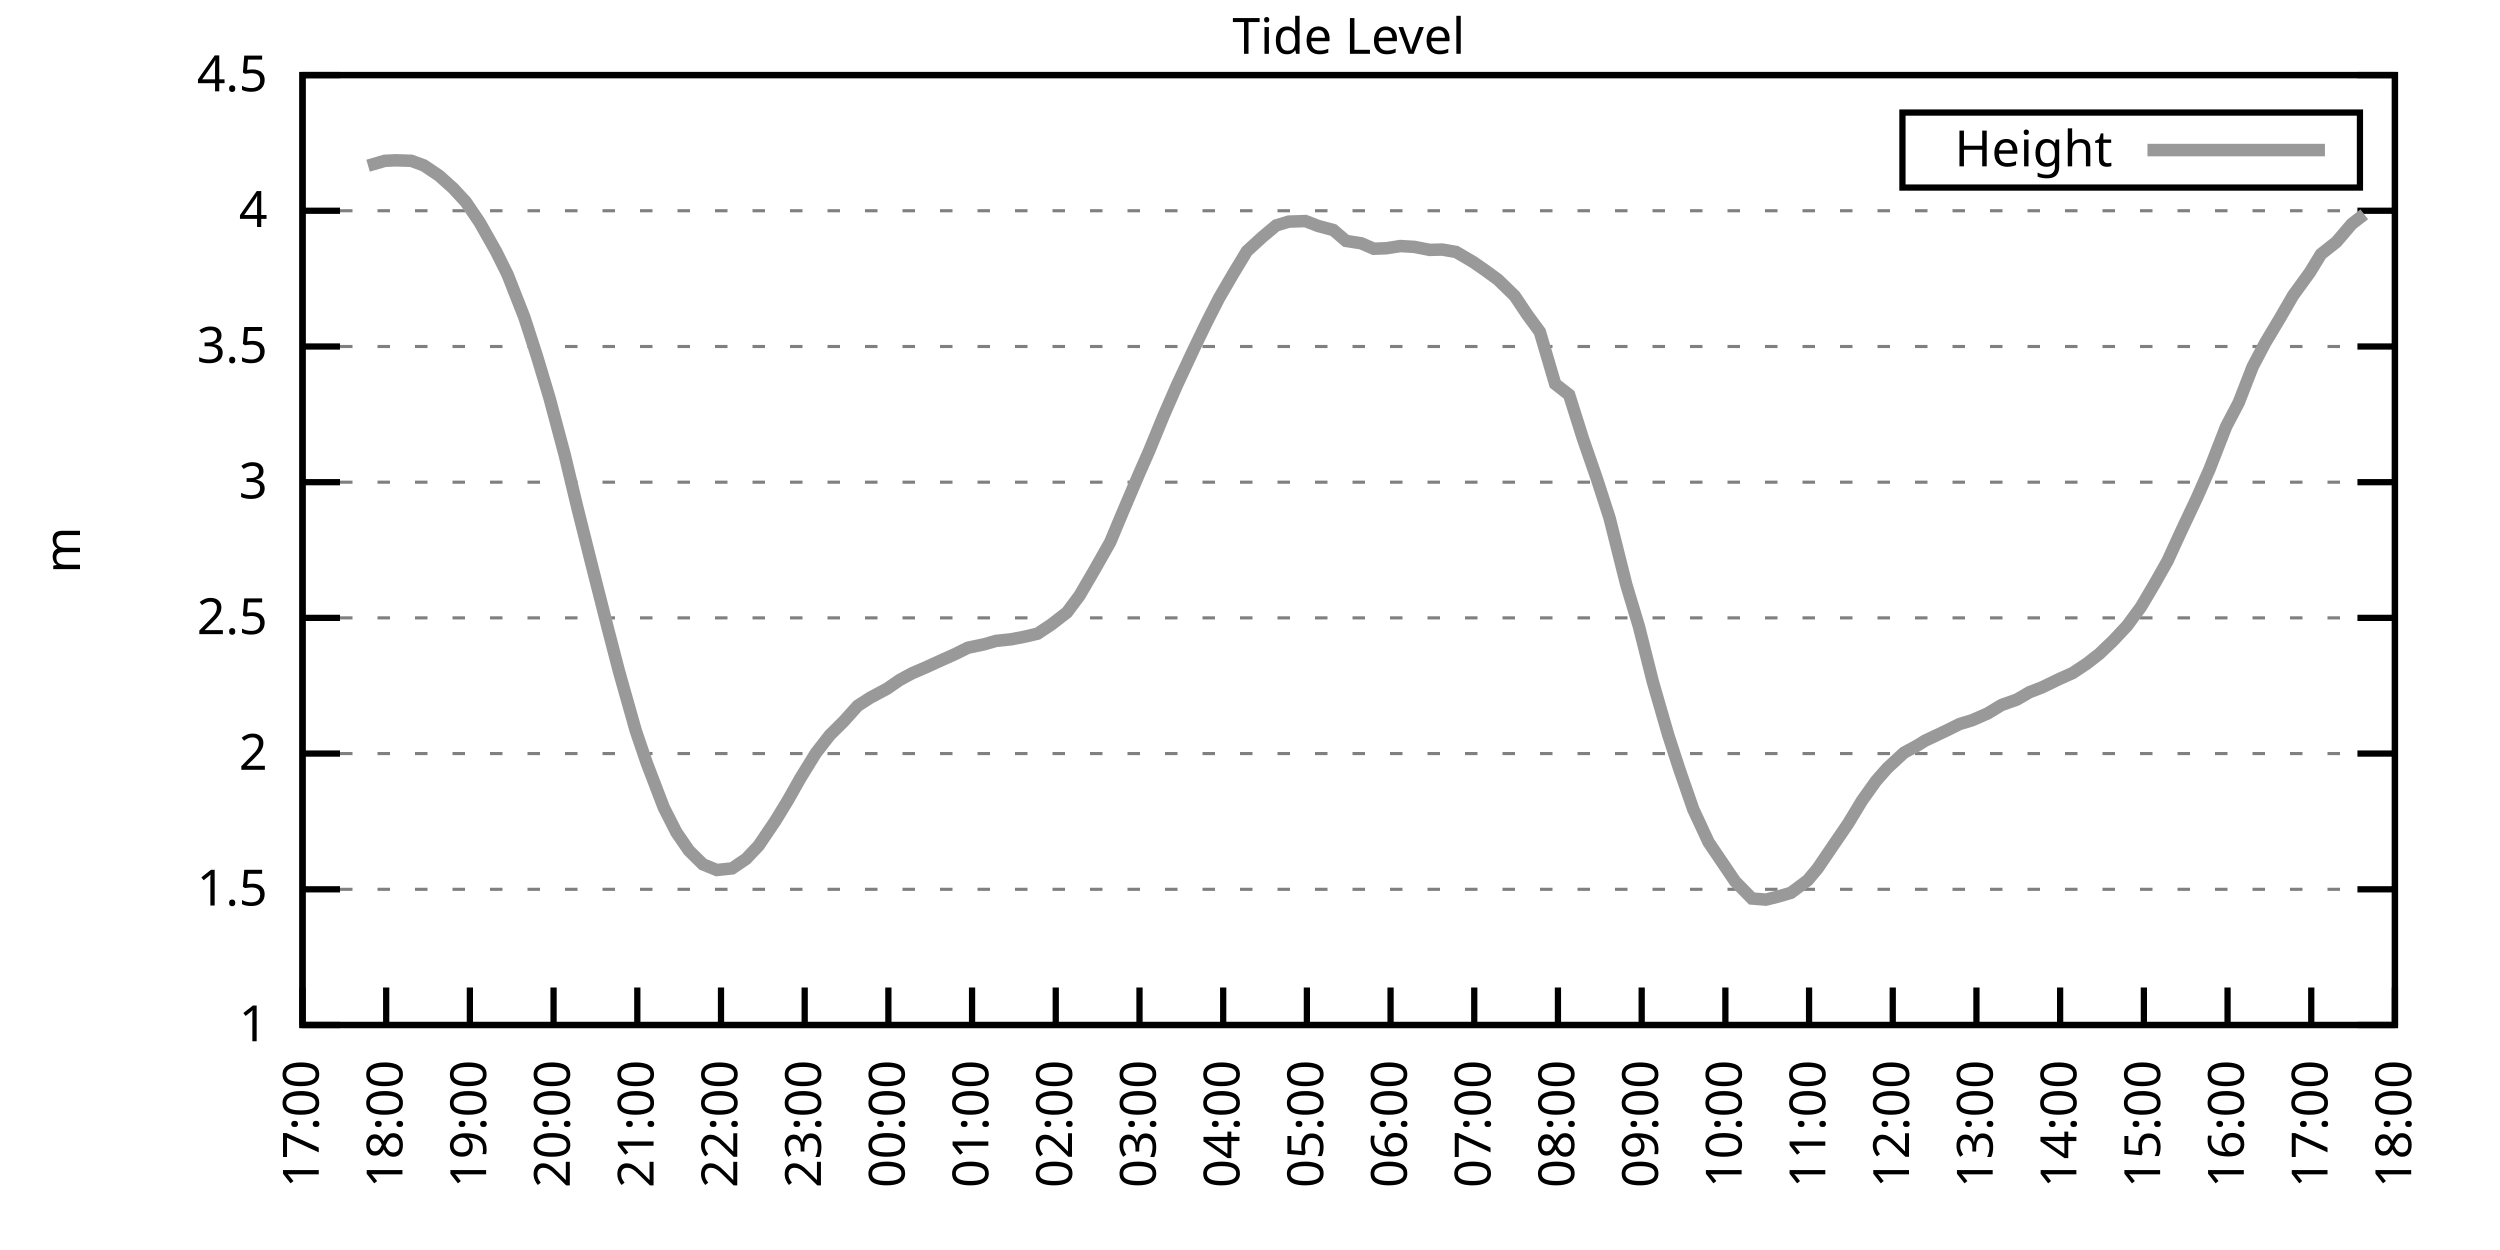
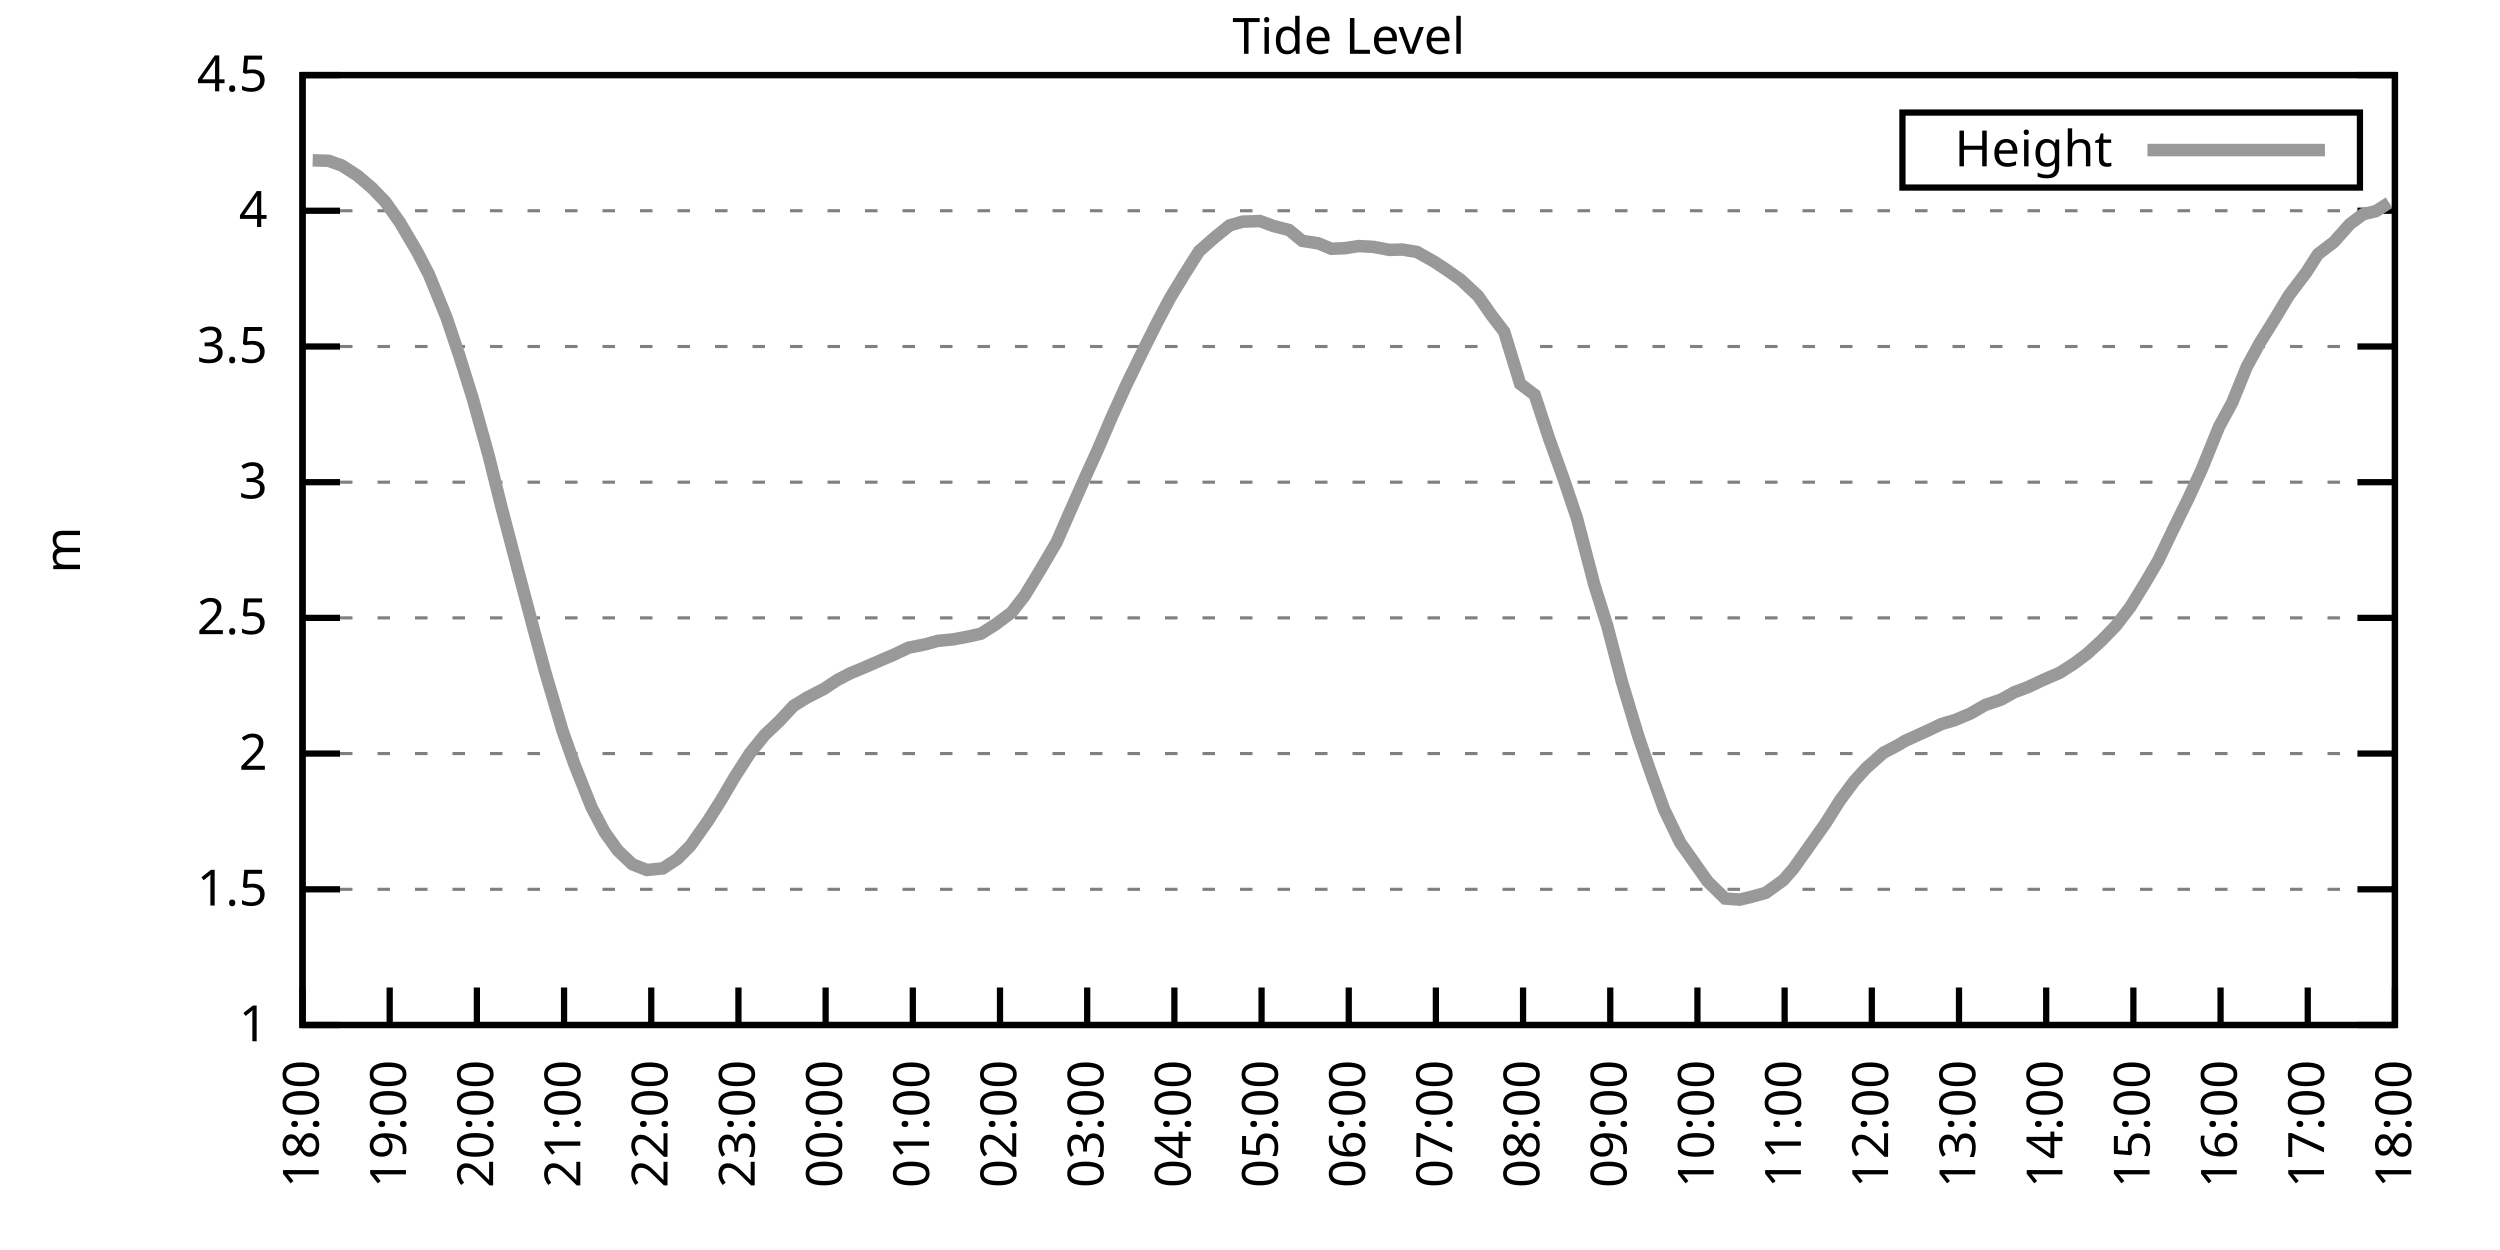
<svg xmlns="http://www.w3.org/2000/svg" xmlns:xlink="http://www.w3.org/1999/xlink" width="400" height="200" viewBox="0 0 400 200">
  <g id="gnuplot_canvas">
    <rect x="0" y="0" width="400" height="200" fill="none" />
    <defs>
      <circle id="gpDot" r="0.5" stroke-width="0.5" stroke="currentColor" />
      <path id="gpPt0" stroke-width="0.333" stroke="currentColor" d="M-1,0 h2 M0,-1 v2" />
      <path id="gpPt1" stroke-width="0.333" stroke="currentColor" d="M-1,-1 L1,1 M1,-1 L-1,1" />
      <path id="gpPt2" stroke-width="0.333" stroke="currentColor" d="M-1,0 L1,0 M0,-1 L0,1 M-1,-1 L1,1 M-1,1 L1,-1" />
      <rect id="gpPt3" stroke-width="0.333" stroke="currentColor" x="-1" y="-1" width="2" height="2" />
      <rect id="gpPt4" stroke-width="0.333" stroke="currentColor" fill="currentColor" x="-1" y="-1" width="2" height="2" />
      <circle id="gpPt5" stroke-width="0.333" stroke="currentColor" cx="0" cy="0" r="1" />
      <use xlink:href="#gpPt5" id="gpPt6" fill="currentColor" stroke="none" />
      <path id="gpPt7" stroke-width="0.333" stroke="currentColor" d="M0,-1.33 L-1.33,0.67 L1.33,0.67 z" />
      <use xlink:href="#gpPt7" id="gpPt8" fill="currentColor" stroke="none" />
      <use xlink:href="#gpPt7" id="gpPt9" stroke="currentColor" transform="rotate(180)" />
      <use xlink:href="#gpPt9" id="gpPt10" fill="currentColor" stroke="none" />
      <use xlink:href="#gpPt3" id="gpPt11" stroke="currentColor" transform="rotate(45)" />
      <use xlink:href="#gpPt11" id="gpPt12" fill="currentColor" stroke="none" />
      <path id="gpPt13" stroke-width="0.333" stroke="currentColor" d="M0,1.330 L1.265,0.411 L0.782,-1.067 L-0.782,-1.076 L-1.265,0.411 z" />
      <use xlink:href="#gpPt13" id="gpPt14" fill="currentColor" stroke="none" />
      <filter id="textbox" filterUnits="objectBoundingBox" x="0" y="0" height="1" width="1">
        <feFlood flood-color="white" flood-opacity="1" result="bgnd" />
        <feComposite in="SourceGraphic" in2="bgnd" operator="atop" />
      </filter>
      <filter id="greybox" filterUnits="objectBoundingBox" x="0" y="0" height="1" width="1">
        <feFlood flood-color="lightgrey" flood-opacity="1" result="grey" />
        <feComposite in="SourceGraphic" in2="grey" operator="atop" />
      </filter>
    </defs>
    <g fill="none" color="white" stroke="currentColor" stroke-width="1.00" stroke-linecap="butt" stroke-linejoin="miter">
</g>
    <g fill="none" color="black" stroke="currentColor" stroke-width="1.00" stroke-linecap="butt" stroke-linejoin="miter">
      <g stroke="none" shape-rendering="crispEdges">
        <polygon fill="rgb(255, 255, 255)" points="48.40,164.00 383.18,164.00 383.18,12.02 48.40,12.02 " />
      </g>
    </g>
    <g fill="none" color="black" stroke="currentColor" stroke-width="1.00" stroke-linecap="butt" stroke-linejoin="miter">
</g>
    <g fill="none" color="black" stroke="black" stroke-width="0.50" stroke-linecap="butt" stroke-linejoin="miter">
</g>
    <g fill="none" color="gray" stroke="currentColor" stroke-width="0.50" stroke-linecap="butt" stroke-linejoin="miter">
      <path stroke="gray" stroke-dasharray="2,4" class="gridline" d="M48.40,164.00 L383.19,164.00  " />
    </g>
    <g fill="none" color="gray" stroke="gray" stroke-width="1.00" stroke-linecap="butt" stroke-linejoin="miter">
</g>
    <g fill="none" color="black" stroke="currentColor" stroke-width="1.00" stroke-linecap="butt" stroke-linejoin="miter">
      <path stroke="black" d="M48.40,164.00 L54.40,164.00 M383.19,164.00 L377.19,164.00  " />
      <g transform="translate(42.80,166.60)" stroke="none" fill="black" font-family="Sans" font-size="8.00" text-anchor="end">
        <text>
          <tspan font-family="Sans"> 1</tspan>
        </text>
      </g>
    </g>
    <g fill="none" color="black" stroke="currentColor" stroke-width="1.00" stroke-linecap="butt" stroke-linejoin="miter">
</g>
    <g fill="none" color="black" stroke="black" stroke-width="0.50" stroke-linecap="butt" stroke-linejoin="miter">
</g>
    <g fill="none" color="gray" stroke="currentColor" stroke-width="0.50" stroke-linecap="butt" stroke-linejoin="miter">
      <path stroke="gray" stroke-dasharray="2,4" class="gridline" d="M48.40,142.29 L383.19,142.29  " />
    </g>
    <g fill="none" color="gray" stroke="gray" stroke-width="1.00" stroke-linecap="butt" stroke-linejoin="miter">
</g>
    <g fill="none" color="black" stroke="currentColor" stroke-width="1.00" stroke-linecap="butt" stroke-linejoin="miter">
      <path stroke="black" d="M48.40,142.29 L54.40,142.29 M383.19,142.29 L377.19,142.29  " />
      <g transform="translate(42.80,144.89)" stroke="none" fill="black" font-family="Sans" font-size="8.00" text-anchor="end">
        <text>
          <tspan font-family="Sans"> 1.5</tspan>
        </text>
      </g>
    </g>
    <g fill="none" color="black" stroke="currentColor" stroke-width="1.00" stroke-linecap="butt" stroke-linejoin="miter">
</g>
    <g fill="none" color="black" stroke="black" stroke-width="0.50" stroke-linecap="butt" stroke-linejoin="miter">
</g>
    <g fill="none" color="gray" stroke="currentColor" stroke-width="0.50" stroke-linecap="butt" stroke-linejoin="miter">
      <path stroke="gray" stroke-dasharray="2,4" class="gridline" d="M48.40,120.57 L383.19,120.57  " />
    </g>
    <g fill="none" color="gray" stroke="gray" stroke-width="1.00" stroke-linecap="butt" stroke-linejoin="miter">
</g>
    <g fill="none" color="black" stroke="currentColor" stroke-width="1.00" stroke-linecap="butt" stroke-linejoin="miter">
      <path stroke="black" d="M48.40,120.57 L54.40,120.57 M383.19,120.57 L377.19,120.57  " />
      <g transform="translate(42.80,123.17)" stroke="none" fill="black" font-family="Sans" font-size="8.00" text-anchor="end">
        <text>
          <tspan font-family="Sans"> 2</tspan>
        </text>
      </g>
    </g>
    <g fill="none" color="black" stroke="currentColor" stroke-width="1.00" stroke-linecap="butt" stroke-linejoin="miter">
</g>
    <g fill="none" color="black" stroke="black" stroke-width="0.50" stroke-linecap="butt" stroke-linejoin="miter">
</g>
    <g fill="none" color="gray" stroke="currentColor" stroke-width="0.50" stroke-linecap="butt" stroke-linejoin="miter">
      <path stroke="gray" stroke-dasharray="2,4" class="gridline" d="M48.40,98.86 L383.19,98.86  " />
    </g>
    <g fill="none" color="gray" stroke="gray" stroke-width="1.00" stroke-linecap="butt" stroke-linejoin="miter">
</g>
    <g fill="none" color="black" stroke="currentColor" stroke-width="1.00" stroke-linecap="butt" stroke-linejoin="miter">
      <path stroke="black" d="M48.40,98.86 L54.40,98.86 M383.19,98.86 L377.19,98.86  " />
      <g transform="translate(42.80,101.46)" stroke="none" fill="black" font-family="Sans" font-size="8.00" text-anchor="end">
        <text>
          <tspan font-family="Sans"> 2.5</tspan>
        </text>
      </g>
    </g>
    <g fill="none" color="black" stroke="currentColor" stroke-width="1.00" stroke-linecap="butt" stroke-linejoin="miter">
</g>
    <g fill="none" color="black" stroke="black" stroke-width="0.50" stroke-linecap="butt" stroke-linejoin="miter">
</g>
    <g fill="none" color="gray" stroke="currentColor" stroke-width="0.50" stroke-linecap="butt" stroke-linejoin="miter">
      <path stroke="gray" stroke-dasharray="2,4" class="gridline" d="M48.40,77.15 L383.19,77.15  " />
    </g>
    <g fill="none" color="gray" stroke="gray" stroke-width="1.00" stroke-linecap="butt" stroke-linejoin="miter">
</g>
    <g fill="none" color="black" stroke="currentColor" stroke-width="1.00" stroke-linecap="butt" stroke-linejoin="miter">
      <path stroke="black" d="M48.40,77.15 L54.40,77.15 M383.19,77.15 L377.19,77.15  " />
      <g transform="translate(42.80,79.75)" stroke="none" fill="black" font-family="Sans" font-size="8.00" text-anchor="end">
        <text>
          <tspan font-family="Sans"> 3</tspan>
        </text>
      </g>
    </g>
    <g fill="none" color="black" stroke="currentColor" stroke-width="1.00" stroke-linecap="butt" stroke-linejoin="miter">
</g>
    <g fill="none" color="black" stroke="black" stroke-width="0.50" stroke-linecap="butt" stroke-linejoin="miter">
</g>
    <g fill="none" color="gray" stroke="currentColor" stroke-width="0.50" stroke-linecap="butt" stroke-linejoin="miter">
      <path stroke="gray" stroke-dasharray="2,4" class="gridline" d="M48.40,55.44 L383.19,55.44  " />
    </g>
    <g fill="none" color="gray" stroke="gray" stroke-width="1.00" stroke-linecap="butt" stroke-linejoin="miter">
</g>
    <g fill="none" color="black" stroke="currentColor" stroke-width="1.00" stroke-linecap="butt" stroke-linejoin="miter">
      <path stroke="black" d="M48.40,55.44 L54.40,55.44 M383.19,55.44 L377.19,55.44  " />
      <g transform="translate(42.80,58.04)" stroke="none" fill="black" font-family="Sans" font-size="8.00" text-anchor="end">
        <text>
          <tspan font-family="Sans"> 3.5</tspan>
        </text>
      </g>
    </g>
    <g fill="none" color="black" stroke="currentColor" stroke-width="1.00" stroke-linecap="butt" stroke-linejoin="miter">
</g>
    <g fill="none" color="black" stroke="black" stroke-width="0.50" stroke-linecap="butt" stroke-linejoin="miter">
</g>
    <g fill="none" color="gray" stroke="currentColor" stroke-width="0.50" stroke-linecap="butt" stroke-linejoin="miter">
      <path stroke="gray" stroke-dasharray="2,4" class="gridline" d="M48.40,33.72 L383.19,33.72  " />
    </g>
    <g fill="none" color="gray" stroke="gray" stroke-width="1.00" stroke-linecap="butt" stroke-linejoin="miter">
</g>
    <g fill="none" color="black" stroke="currentColor" stroke-width="1.00" stroke-linecap="butt" stroke-linejoin="miter">
      <path stroke="black" d="M48.40,33.72 L54.40,33.72 M383.19,33.72 L377.19,33.72  " />
      <g transform="translate(42.80,36.32)" stroke="none" fill="black" font-family="Sans" font-size="8.00" text-anchor="end">
        <text>
          <tspan font-family="Sans"> 4</tspan>
        </text>
      </g>
    </g>
    <g fill="none" color="black" stroke="currentColor" stroke-width="1.00" stroke-linecap="butt" stroke-linejoin="miter">
</g>
    <g fill="none" color="black" stroke="black" stroke-width="0.50" stroke-linecap="butt" stroke-linejoin="miter">
</g>
    <g fill="none" color="gray" stroke="currentColor" stroke-width="0.50" stroke-linecap="butt" stroke-linejoin="miter">
      <path stroke="gray" stroke-dasharray="2,4" class="gridline" d="M48.40,12.01 L383.19,12.01  " />
    </g>
    <g fill="none" color="gray" stroke="gray" stroke-width="1.00" stroke-linecap="butt" stroke-linejoin="miter">
</g>
    <g fill="none" color="black" stroke="currentColor" stroke-width="1.00" stroke-linecap="butt" stroke-linejoin="miter">
      <path stroke="black" d="M48.40,12.01 L54.40,12.01 M383.19,12.01 L377.19,12.01  " />
      <g transform="translate(42.80,14.61)" stroke="none" fill="black" font-family="Sans" font-size="8.00" text-anchor="end">
        <text>
          <tspan font-family="Sans"> 4.5</tspan>
        </text>
      </g>
    </g>
    <g fill="none" color="black" stroke="currentColor" stroke-width="1.00" stroke-linecap="butt" stroke-linejoin="miter">
      <path stroke="black" d="M48.40,164.00 L48.40,158.00  " />
      <g transform="translate(51.00,169.60) rotate(270.00)" stroke="none" fill="black" font-family="Sans" font-size="8.00" text-anchor="end">
        <text>
-           <tspan font-family="Sans">17:00</tspan>
-         </text>
-       </g>
-     </g>
-     <g fill="none" color="black" stroke="currentColor" stroke-width="1.00" stroke-linecap="butt" stroke-linejoin="miter">
-       <path stroke="black" d="M61.79,164.00 L61.79,158.00  " />
-       <g transform="translate(64.39,169.60) rotate(270.00)" stroke="none" fill="black" font-family="Sans" font-size="8.00" text-anchor="end">
-         <text>
          <tspan font-family="Sans">18:00</tspan>
        </text>
      </g>
    </g>
    <g fill="none" color="black" stroke="currentColor" stroke-width="1.00" stroke-linecap="butt" stroke-linejoin="miter">
-       <path stroke="black" d="M75.18,164.00 L75.18,158.00  " />
-       <g transform="translate(77.78,169.60) rotate(270.00)" stroke="none" fill="black" font-family="Sans" font-size="8.00" text-anchor="end">
+       <path stroke="black" d="M62.35,164.00 L62.35,158.00  " />
+       <g transform="translate(64.95,169.60) rotate(270.00)" stroke="none" fill="black" font-family="Sans" font-size="8.00" text-anchor="end">
        <text>
          <tspan font-family="Sans">19:00</tspan>
        </text>
      </g>
    </g>
    <g fill="none" color="black" stroke="currentColor" stroke-width="1.00" stroke-linecap="butt" stroke-linejoin="miter">
-       <path stroke="black" d="M88.57,164.00 L88.57,158.00  " />
-       <g transform="translate(91.17,169.60) rotate(270.00)" stroke="none" fill="black" font-family="Sans" font-size="8.00" text-anchor="end">
+       <path stroke="black" d="M76.30,164.00 L76.30,158.00  " />
+       <g transform="translate(78.90,169.60) rotate(270.00)" stroke="none" fill="black" font-family="Sans" font-size="8.00" text-anchor="end">
        <text>
          <tspan font-family="Sans">20:00</tspan>
        </text>
      </g>
    </g>
    <g fill="none" color="black" stroke="currentColor" stroke-width="1.00" stroke-linecap="butt" stroke-linejoin="miter">
-       <path stroke="black" d="M101.97,164.00 L101.97,158.00  " />
-       <g transform="translate(104.57,169.60) rotate(270.00)" stroke="none" fill="black" font-family="Sans" font-size="8.00" text-anchor="end">
+       <path stroke="black" d="M90.25,164.00 L90.25,158.00  " />
+       <g transform="translate(92.85,169.60) rotate(270.00)" stroke="none" fill="black" font-family="Sans" font-size="8.00" text-anchor="end">
        <text>
          <tspan font-family="Sans">21:00</tspan>
        </text>
      </g>
    </g>
    <g fill="none" color="black" stroke="currentColor" stroke-width="1.00" stroke-linecap="butt" stroke-linejoin="miter">
-       <path stroke="black" d="M115.36,164.00 L115.36,158.00  " />
-       <g transform="translate(117.96,169.60) rotate(270.00)" stroke="none" fill="black" font-family="Sans" font-size="8.00" text-anchor="end">
+       <path stroke="black" d="M104.20,164.00 L104.20,158.00  " />
+       <g transform="translate(106.80,169.60) rotate(270.00)" stroke="none" fill="black" font-family="Sans" font-size="8.00" text-anchor="end">
        <text>
          <tspan font-family="Sans">22:00</tspan>
        </text>
      </g>
    </g>
    <g fill="none" color="black" stroke="currentColor" stroke-width="1.00" stroke-linecap="butt" stroke-linejoin="miter">
-       <path stroke="black" d="M128.75,164.00 L128.75,158.00  " />
-       <g transform="translate(131.35,169.60) rotate(270.00)" stroke="none" fill="black" font-family="Sans" font-size="8.00" text-anchor="end">
+       <path stroke="black" d="M118.15,164.00 L118.15,158.00  " />
+       <g transform="translate(120.75,169.60) rotate(270.00)" stroke="none" fill="black" font-family="Sans" font-size="8.00" text-anchor="end">
        <text>
          <tspan font-family="Sans">23:00</tspan>
        </text>
      </g>
    </g>
    <g fill="none" color="black" stroke="currentColor" stroke-width="1.00" stroke-linecap="butt" stroke-linejoin="miter">
-       <path stroke="black" d="M142.14,164.00 L142.14,158.00  " />
-       <g transform="translate(144.74,169.60) rotate(270.00)" stroke="none" fill="black" font-family="Sans" font-size="8.00" text-anchor="end">
+       <path stroke="black" d="M132.10,164.00 L132.10,158.00  " />
+       <g transform="translate(134.70,169.60) rotate(270.00)" stroke="none" fill="black" font-family="Sans" font-size="8.00" text-anchor="end">
        <text>
          <tspan font-family="Sans">00:00</tspan>
        </text>
      </g>
    </g>
    <g fill="none" color="black" stroke="currentColor" stroke-width="1.00" stroke-linecap="butt" stroke-linejoin="miter">
-       <path stroke="black" d="M155.53,164.00 L155.53,158.00  " />
-       <g transform="translate(158.13,169.60) rotate(270.00)" stroke="none" fill="black" font-family="Sans" font-size="8.00" text-anchor="end">
+       <path stroke="black" d="M146.05,164.00 L146.05,158.00  " />
+       <g transform="translate(148.65,169.60) rotate(270.00)" stroke="none" fill="black" font-family="Sans" font-size="8.00" text-anchor="end">
        <text>
          <tspan font-family="Sans">01:00</tspan>
        </text>
      </g>
    </g>
    <g fill="none" color="black" stroke="currentColor" stroke-width="1.00" stroke-linecap="butt" stroke-linejoin="miter">
-       <path stroke="black" d="M168.92,164.00 L168.92,158.00  " />
-       <g transform="translate(171.52,169.60) rotate(270.00)" stroke="none" fill="black" font-family="Sans" font-size="8.00" text-anchor="end">
+       <path stroke="black" d="M160.00,164.00 L160.00,158.00  " />
+       <g transform="translate(162.60,169.60) rotate(270.00)" stroke="none" fill="black" font-family="Sans" font-size="8.00" text-anchor="end">
        <text>
          <tspan font-family="Sans">02:00</tspan>
        </text>
      </g>
    </g>
    <g fill="none" color="black" stroke="currentColor" stroke-width="1.00" stroke-linecap="butt" stroke-linejoin="miter">
-       <path stroke="black" d="M182.32,164.00 L182.32,158.00  " />
-       <g transform="translate(184.92,169.60) rotate(270.00)" stroke="none" fill="black" font-family="Sans" font-size="8.00" text-anchor="end">
+       <path stroke="black" d="M173.95,164.00 L173.95,158.00  " />
+       <g transform="translate(176.55,169.60) rotate(270.00)" stroke="none" fill="black" font-family="Sans" font-size="8.00" text-anchor="end">
        <text>
          <tspan font-family="Sans">03:00</tspan>
        </text>
      </g>
    </g>
    <g fill="none" color="black" stroke="currentColor" stroke-width="1.00" stroke-linecap="butt" stroke-linejoin="miter">
-       <path stroke="black" d="M195.71,164.00 L195.71,158.00  " />
-       <g transform="translate(198.31,169.60) rotate(270.00)" stroke="none" fill="black" font-family="Sans" font-size="8.00" text-anchor="end">
+       <path stroke="black" d="M187.90,164.00 L187.90,158.00  " />
+       <g transform="translate(190.50,169.60) rotate(270.00)" stroke="none" fill="black" font-family="Sans" font-size="8.00" text-anchor="end">
        <text>
          <tspan font-family="Sans">04:00</tspan>
        </text>
      </g>
    </g>
    <g fill="none" color="black" stroke="currentColor" stroke-width="1.00" stroke-linecap="butt" stroke-linejoin="miter">
-       <path stroke="black" d="M209.10,164.00 L209.10,158.00  " />
-       <g transform="translate(211.70,169.60) rotate(270.00)" stroke="none" fill="black" font-family="Sans" font-size="8.00" text-anchor="end">
+       <path stroke="black" d="M201.85,164.00 L201.85,158.00  " />
+       <g transform="translate(204.45,169.60) rotate(270.00)" stroke="none" fill="black" font-family="Sans" font-size="8.00" text-anchor="end">
        <text>
          <tspan font-family="Sans">05:00</tspan>
        </text>
      </g>
    </g>
    <g fill="none" color="black" stroke="currentColor" stroke-width="1.00" stroke-linecap="butt" stroke-linejoin="miter">
-       <path stroke="black" d="M222.49,164.00 L222.49,158.00  " />
-       <g transform="translate(225.09,169.60) rotate(270.00)" stroke="none" fill="black" font-family="Sans" font-size="8.00" text-anchor="end">
+       <path stroke="black" d="M215.80,164.00 L215.80,158.00  " />
+       <g transform="translate(218.40,169.60) rotate(270.00)" stroke="none" fill="black" font-family="Sans" font-size="8.00" text-anchor="end">
        <text>
          <tspan font-family="Sans">06:00</tspan>
        </text>
      </g>
    </g>
    <g fill="none" color="black" stroke="currentColor" stroke-width="1.00" stroke-linecap="butt" stroke-linejoin="miter">
-       <path stroke="black" d="M235.88,164.00 L235.88,158.00  " />
-       <g transform="translate(238.48,169.60) rotate(270.00)" stroke="none" fill="black" font-family="Sans" font-size="8.00" text-anchor="end">
+       <path stroke="black" d="M229.74,164.00 L229.74,158.00  " />
+       <g transform="translate(232.34,169.60) rotate(270.00)" stroke="none" fill="black" font-family="Sans" font-size="8.00" text-anchor="end">
        <text>
          <tspan font-family="Sans">07:00</tspan>
        </text>
      </g>
    </g>
    <g fill="none" color="black" stroke="currentColor" stroke-width="1.00" stroke-linecap="butt" stroke-linejoin="miter">
-       <path stroke="black" d="M249.27,164.00 L249.27,158.00  " />
-       <g transform="translate(251.87,169.60) rotate(270.00)" stroke="none" fill="black" font-family="Sans" font-size="8.00" text-anchor="end">
+       <path stroke="black" d="M243.69,164.00 L243.69,158.00  " />
+       <g transform="translate(246.29,169.60) rotate(270.00)" stroke="none" fill="black" font-family="Sans" font-size="8.00" text-anchor="end">
        <text>
          <tspan font-family="Sans">08:00</tspan>
        </text>
      </g>
    </g>
    <g fill="none" color="black" stroke="currentColor" stroke-width="1.00" stroke-linecap="butt" stroke-linejoin="miter">
-       <path stroke="black" d="M262.67,164.00 L262.67,158.00  " />
-       <g transform="translate(265.27,169.60) rotate(270.00)" stroke="none" fill="black" font-family="Sans" font-size="8.00" text-anchor="end">
+       <path stroke="black" d="M257.64,164.00 L257.64,158.00  " />
+       <g transform="translate(260.24,169.60) rotate(270.00)" stroke="none" fill="black" font-family="Sans" font-size="8.00" text-anchor="end">
        <text>
          <tspan font-family="Sans">09:00</tspan>
        </text>
      </g>
    </g>
    <g fill="none" color="black" stroke="currentColor" stroke-width="1.00" stroke-linecap="butt" stroke-linejoin="miter">
-       <path stroke="black" d="M276.06,164.00 L276.06,158.00  " />
-       <g transform="translate(278.66,169.60) rotate(270.00)" stroke="none" fill="black" font-family="Sans" font-size="8.00" text-anchor="end">
+       <path stroke="black" d="M271.59,164.00 L271.59,158.00  " />
+       <g transform="translate(274.19,169.60) rotate(270.00)" stroke="none" fill="black" font-family="Sans" font-size="8.00" text-anchor="end">
        <text>
          <tspan font-family="Sans">10:00</tspan>
        </text>
      </g>
    </g>
    <g fill="none" color="black" stroke="currentColor" stroke-width="1.00" stroke-linecap="butt" stroke-linejoin="miter">
-       <path stroke="black" d="M289.45,164.00 L289.45,158.00  " />
-       <g transform="translate(292.05,169.60) rotate(270.00)" stroke="none" fill="black" font-family="Sans" font-size="8.00" text-anchor="end">
+       <path stroke="black" d="M285.54,164.00 L285.54,158.00  " />
+       <g transform="translate(288.14,169.60) rotate(270.00)" stroke="none" fill="black" font-family="Sans" font-size="8.00" text-anchor="end">
        <text>
          <tspan font-family="Sans">11:00</tspan>
        </text>
      </g>
    </g>
    <g fill="none" color="black" stroke="currentColor" stroke-width="1.00" stroke-linecap="butt" stroke-linejoin="miter">
-       <path stroke="black" d="M302.84,164.00 L302.84,158.00  " />
-       <g transform="translate(305.44,169.60) rotate(270.00)" stroke="none" fill="black" font-family="Sans" font-size="8.00" text-anchor="end">
+       <path stroke="black" d="M299.49,164.00 L299.49,158.00  " />
+       <g transform="translate(302.09,169.60) rotate(270.00)" stroke="none" fill="black" font-family="Sans" font-size="8.00" text-anchor="end">
        <text>
          <tspan font-family="Sans">12:00</tspan>
        </text>
      </g>
    </g>
    <g fill="none" color="black" stroke="currentColor" stroke-width="1.00" stroke-linecap="butt" stroke-linejoin="miter">
-       <path stroke="black" d="M316.23,164.00 L316.23,158.00  " />
-       <g transform="translate(318.83,169.60) rotate(270.00)" stroke="none" fill="black" font-family="Sans" font-size="8.00" text-anchor="end">
+       <path stroke="black" d="M313.44,164.00 L313.44,158.00  " />
+       <g transform="translate(316.04,169.60) rotate(270.00)" stroke="none" fill="black" font-family="Sans" font-size="8.00" text-anchor="end">
        <text>
          <tspan font-family="Sans">13:00</tspan>
        </text>
      </g>
    </g>
    <g fill="none" color="black" stroke="currentColor" stroke-width="1.00" stroke-linecap="butt" stroke-linejoin="miter">
-       <path stroke="black" d="M329.62,164.00 L329.62,158.00  " />
-       <g transform="translate(332.22,169.60) rotate(270.00)" stroke="none" fill="black" font-family="Sans" font-size="8.00" text-anchor="end">
+       <path stroke="black" d="M327.39,164.00 L327.39,158.00  " />
+       <g transform="translate(329.99,169.60) rotate(270.00)" stroke="none" fill="black" font-family="Sans" font-size="8.00" text-anchor="end">
        <text>
          <tspan font-family="Sans">14:00</tspan>
        </text>
      </g>
    </g>
    <g fill="none" color="black" stroke="currentColor" stroke-width="1.00" stroke-linecap="butt" stroke-linejoin="miter">
-       <path stroke="black" d="M343.02,164.00 L343.02,158.00  " />
-       <g transform="translate(345.62,169.60) rotate(270.00)" stroke="none" fill="black" font-family="Sans" font-size="8.00" text-anchor="end">
+       <path stroke="black" d="M341.34,164.00 L341.34,158.00  " />
+       <g transform="translate(343.94,169.60) rotate(270.00)" stroke="none" fill="black" font-family="Sans" font-size="8.00" text-anchor="end">
        <text>
          <tspan font-family="Sans">15:00</tspan>
        </text>
      </g>
    </g>
    <g fill="none" color="black" stroke="currentColor" stroke-width="1.00" stroke-linecap="butt" stroke-linejoin="miter">
-       <path stroke="black" d="M356.41,164.00 L356.41,158.00  " />
-       <g transform="translate(359.01,169.60) rotate(270.00)" stroke="none" fill="black" font-family="Sans" font-size="8.00" text-anchor="end">
+       <path stroke="black" d="M355.29,164.00 L355.29,158.00  " />
+       <g transform="translate(357.89,169.60) rotate(270.00)" stroke="none" fill="black" font-family="Sans" font-size="8.00" text-anchor="end">
        <text>
          <tspan font-family="Sans">16:00</tspan>
        </text>
      </g>
    </g>
    <g fill="none" color="black" stroke="currentColor" stroke-width="1.00" stroke-linecap="butt" stroke-linejoin="miter">
-       <path stroke="black" d="M369.80,164.00 L369.80,158.00  " />
-       <g transform="translate(372.40,169.60) rotate(270.00)" stroke="none" fill="black" font-family="Sans" font-size="8.00" text-anchor="end">
+       <path stroke="black" d="M369.24,164.00 L369.24,158.00  " />
+       <g transform="translate(371.84,169.60) rotate(270.00)" stroke="none" fill="black" font-family="Sans" font-size="8.00" text-anchor="end">
        <text>
          <tspan font-family="Sans">17:00</tspan>
        </text>
      </g>
    </g>
    <g fill="none" color="black" stroke="currentColor" stroke-width="1.00" stroke-linecap="butt" stroke-linejoin="miter">
      <path stroke="black" d="M383.19,164.00 L383.19,158.00  " />
      <g transform="translate(385.79,169.60) rotate(270.00)" stroke="none" fill="black" font-family="Sans" font-size="8.00" text-anchor="end">
        <text>
          <tspan font-family="Sans">18:00</tspan>
        </text>
      </g>
    </g>
    <g fill="none" color="black" stroke="currentColor" stroke-width="1.00" stroke-linecap="butt" stroke-linejoin="miter">
</g>
    <g fill="none" color="black" stroke="currentColor" stroke-width="1.00" stroke-linecap="butt" stroke-linejoin="miter">
      <path stroke="black" d="M48.40,12.01 L48.40,164.00 L383.19,164.00 L383.19,12.01 L48.40,12.01 Z  " />
    </g>
    <g fill="none" color="black" stroke="currentColor" stroke-width="1.00" stroke-linecap="butt" stroke-linejoin="miter">
</g>
    <g fill="none" color="black" stroke="currentColor" stroke-width="1.00" stroke-linecap="butt" stroke-linejoin="miter">
      <path stroke="black" d="M304.39,30.01 L304.39,18.01 L377.59,18.01 L377.59,30.01 L304.39,30.01 Z  " />
    </g>
    <g id="Tide_level_plot_1">
      <g fill="none" color="white" stroke="black" stroke-width="2.00" stroke-linecap="butt" stroke-linejoin="miter">
</g>
      <g fill="none" color="black" stroke="currentColor" stroke-width="2.00" stroke-linecap="butt" stroke-linejoin="miter">
        <g transform="translate(337.99,26.61)" stroke="none" fill="black" font-family="Sans" font-size="8.00" text-anchor="end">
          <text>
            <tspan font-family="Sans">Height</tspan>
          </text>
        </g>
      </g>
      <g fill="none" color="black" stroke="currentColor" stroke-width="2.00" stroke-linecap="butt" stroke-linejoin="miter">
-         <path stroke="rgb(153, 153, 153)" d="M343.59,24.01 L371.99,24.01 M58.89,26.51 L61.57,25.73 L63.35,25.65 L65.81,25.73 L67.82,26.47 L70.27,28.12   L72.50,30.12 L74.51,32.29 L76.75,35.59 L79.42,40.32 L81.21,43.93 L83.89,50.75 L85.90,56.96 L87.91,63.64   L90.36,72.81 L92.37,81.19 L94.60,90.09 L97.28,100.64 L99.06,107.50 L101.74,116.97 L103.53,122.22 L106.21,129.22   L108.22,133.17 L110.22,136.08 L112.46,138.29 L114.69,139.20 L117.14,138.94 L119.38,137.42 L121.38,135.30 L124.06,131.34   L126.07,128.04 L128.08,124.48 L130.54,120.49 L132.77,117.62 L135.00,115.41 L137.23,112.93 L139.24,111.63 L141.92,110.20   L143.93,108.81 L145.94,107.72 L148.17,106.76 L150.62,105.64 L152.85,104.64 L154.86,103.64 L157.54,103.07 L159.33,102.55   L161.78,102.29 L164.24,101.81 L166.02,101.38 L168.25,99.90 L170.71,97.99 L172.72,95.30 L174.95,91.48 L177.63,86.75   L179.41,82.49 L182.09,76.19 L183.88,72.11 L186.11,66.68 L188.34,61.56 L191.02,55.83 L193.03,51.66 L195.04,47.71   L197.27,43.88 L199.50,40.19 L201.96,37.94 L204.19,36.07 L206.20,35.46 L208.88,35.37 L210.88,36.15 L213.34,36.81   L215.35,38.54 L217.80,38.93 L219.81,39.80 L221.82,39.72 L224.05,39.37 L226.29,39.50 L228.74,39.98 L230.75,39.93   L232.98,40.32 L235.66,41.89 L237.67,43.28 L239.68,44.75 L242.36,47.36 L244.36,50.35 L246.37,53.09 L248.83,61.43   L251.06,63.17 L253.29,70.24 L255.52,76.67 L257.53,82.88 L260.21,93.56 L262.22,100.21 L264.45,109.07 L266.91,117.58   L268.69,123.05 L270.92,129.48 L273.38,134.77 L277.62,141.03 L280.30,143.76 L282.53,143.94 L284.32,143.50 L286.55,142.85   L289.23,140.85 L290.79,138.99 L293.24,135.38 L295.70,131.78 L297.93,128.09 L300.16,124.96 L301.95,122.92 L304.63,120.44   L306.86,119.23 L307.97,118.53 L311.54,116.84 L313.55,115.84 L315.56,115.23 L318.02,114.15 L320.25,112.80 L322.70,111.93   L324.71,110.76 L326.72,109.98 L329.40,108.68 L331.63,107.68 L333.86,106.20 L335.87,104.64 L338.10,102.51 L340.34,100.12   L342.57,97.08 L344.80,93.30 L346.81,89.74 L349.04,84.88 L351.50,79.67 L353.51,75.11 L356.18,68.25 L358.19,64.42   L360.42,58.69 L362.43,54.87 L364.89,50.75 L366.90,47.27 L369.58,43.58 L371.36,40.67 L373.82,38.72 L376.27,35.85   L378.28,34.29  " />
+         <path stroke="rgb(153, 153, 153)" d="M343.59,24.01 L371.99,24.01 M50.03,25.65 L52.58,25.73 L54.68,26.47 L57.23,28.12 L59.56,30.12 L61.65,32.29   L63.98,35.59 L66.77,40.32 L68.63,43.93 L71.42,50.75 L73.51,56.96 L75.60,63.64 L78.16,72.81 L80.25,81.19   L82.58,90.09 L85.37,100.64 L87.23,107.50 L90.02,116.97 L91.88,122.22 L94.67,129.22 L96.76,133.17 L98.85,136.08   L101.18,138.29 L103.50,139.20 L106.06,138.94 L108.38,137.42 L110.48,135.30 L113.27,131.34 L115.36,128.04 L117.45,124.48   L120.01,120.49 L122.33,117.62 L124.66,115.41 L126.98,112.93 L129.08,111.63 L131.87,110.20 L133.96,108.81 L136.05,107.72   L138.37,106.76 L140.93,105.64 L143.26,104.64 L145.35,103.64 L148.14,103.07 L150.00,102.55 L152.56,102.29 L155.11,101.81   L156.97,101.38 L159.30,99.90 L161.86,97.99 L163.95,95.30 L166.27,91.48 L169.06,86.75 L170.92,82.49 L173.71,76.19   L175.57,72.11 L177.90,66.68 L180.22,61.56 L183.01,55.83 L185.11,51.66 L187.20,47.71 L189.52,43.88 L191.85,40.19   L194.41,37.94 L196.73,36.07 L198.82,35.46 L201.61,35.37 L203.71,36.15 L206.26,36.81 L208.36,38.54 L210.91,38.93   L213.01,39.80 L215.10,39.72 L217.42,39.37 L219.75,39.50 L222.30,39.98 L224.40,39.93 L226.72,40.32 L229.51,41.89   L231.60,43.28 L233.70,44.75 L236.49,47.36 L238.58,50.35 L240.67,53.09 L243.23,61.43 L245.55,63.17 L247.88,70.24   L250.20,76.67 L252.30,82.88 L255.09,93.56 L257.18,100.21 L259.50,109.07 L262.06,117.58 L263.92,123.05 L266.25,129.48   L268.80,134.77 L273.22,141.03 L276.01,143.76 L278.34,143.94 L280.20,143.50 L282.52,142.85 L285.31,140.85 L286.94,138.99   L289.50,135.38 L292.05,131.78 L294.38,128.09 L296.70,124.96 L298.56,122.92 L301.35,120.44 L303.68,119.23 L304.84,118.53   L308.56,116.84 L310.65,115.84 L312.74,115.23 L315.30,114.15 L317.63,112.80 L320.18,111.93 L322.28,110.76 L324.37,109.98   L327.16,108.68 L329.48,107.68 L331.81,106.20 L333.90,104.64 L336.23,102.51 L338.55,100.12 L340.88,97.08 L343.20,93.30   L345.29,89.74 L347.62,84.88 L350.18,79.67 L352.27,75.11 L355.06,68.25 L357.15,64.42 L359.48,58.69 L361.57,54.87   L364.13,50.75 L366.22,47.27 L369.01,43.58 L370.87,40.67 L373.43,38.72 L375.98,35.85 L378.08,34.29 L380.17,33.77   L382.26,32.42  " />
      </g>
    </g>
    <g fill="none" color="black" stroke="currentColor" stroke-width="2.00" stroke-linecap="butt" stroke-linejoin="miter">
</g>
    <g fill="none" color="black" stroke="black" stroke-width="1.00" stroke-linecap="butt" stroke-linejoin="miter">
</g>
    <g fill="none" color="black" stroke="currentColor" stroke-width="1.00" stroke-linecap="butt" stroke-linejoin="miter">
      <path stroke="black" d="M48.40,12.01 L48.40,164.00 L383.19,164.00 L383.19,12.01 L48.40,12.01 Z  " />
      <g transform="translate(12.80,88.01) rotate(270.00)" stroke="none" fill="black" font-family="Sans" font-size="8.00" text-anchor="middle">
        <text>
          <tspan font-family="Sans">m</tspan>
        </text>
      </g>
    </g>
    <g fill="none" color="black" stroke="currentColor" stroke-width="1.00" stroke-linecap="butt" stroke-linejoin="miter">
</g>
    <g fill="none" color="black" stroke="currentColor" stroke-width="1.00" stroke-linecap="butt" stroke-linejoin="miter">
      <g transform="translate(215.79,8.61)" stroke="none" fill="black" font-family="Sans" font-size="8.00" text-anchor="middle">
        <text>
          <tspan font-family="Sans">Tide Level</tspan>
        </text>
      </g>
    </g>
    <g fill="none" color="black" stroke="currentColor" stroke-width="1.00" stroke-linecap="butt" stroke-linejoin="miter">
</g>
  </g>
</svg>
